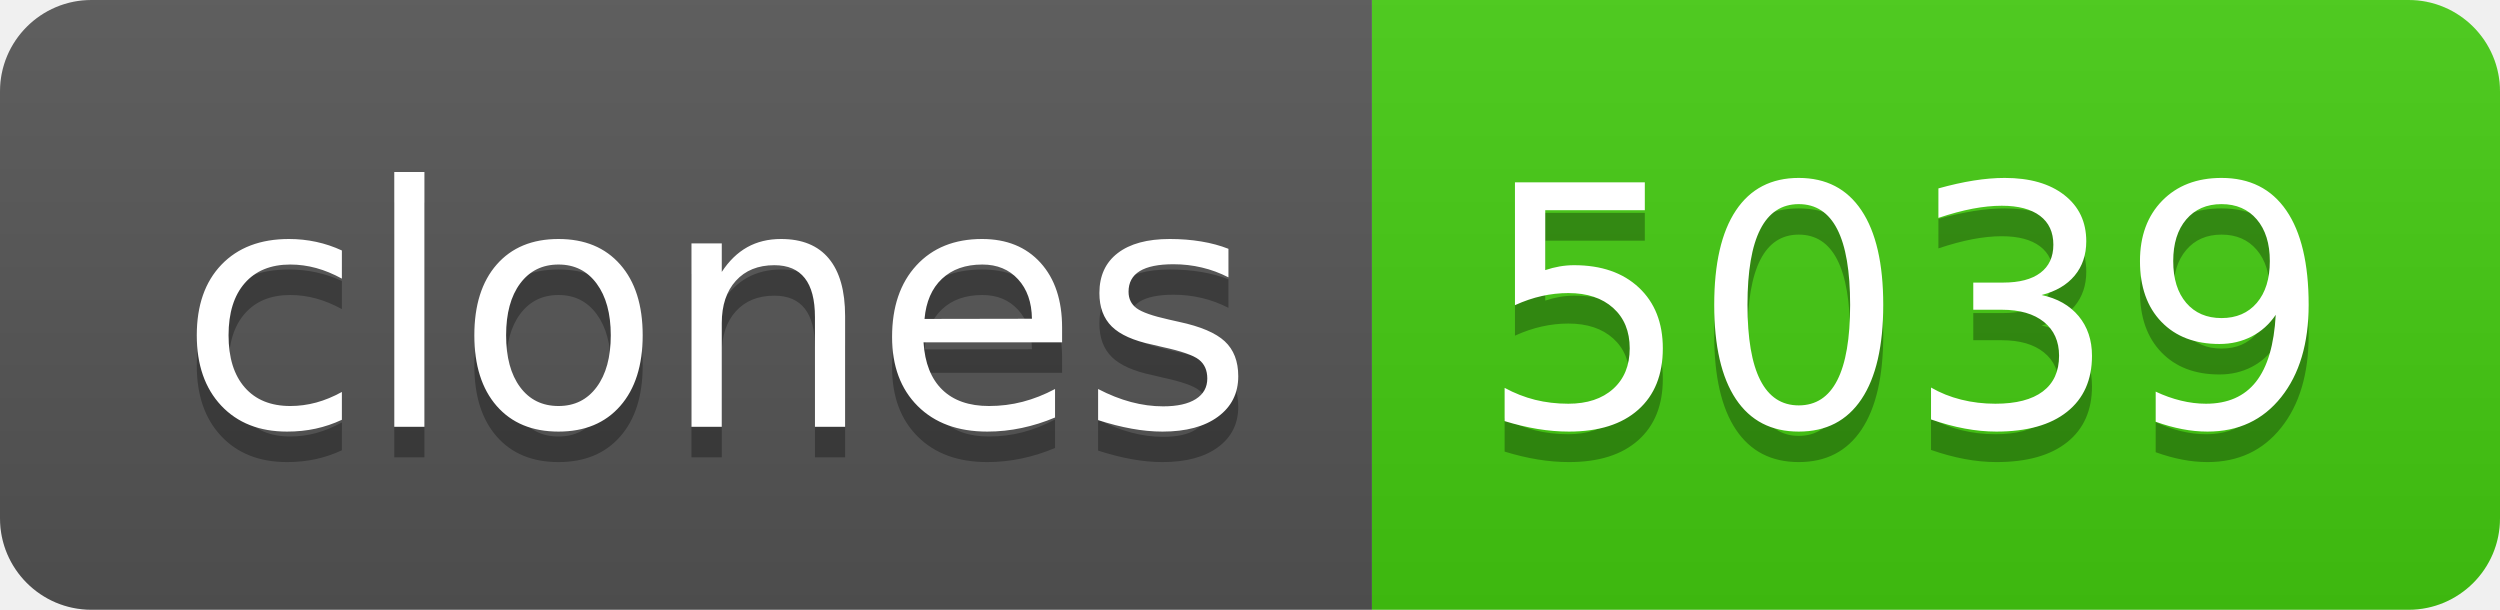
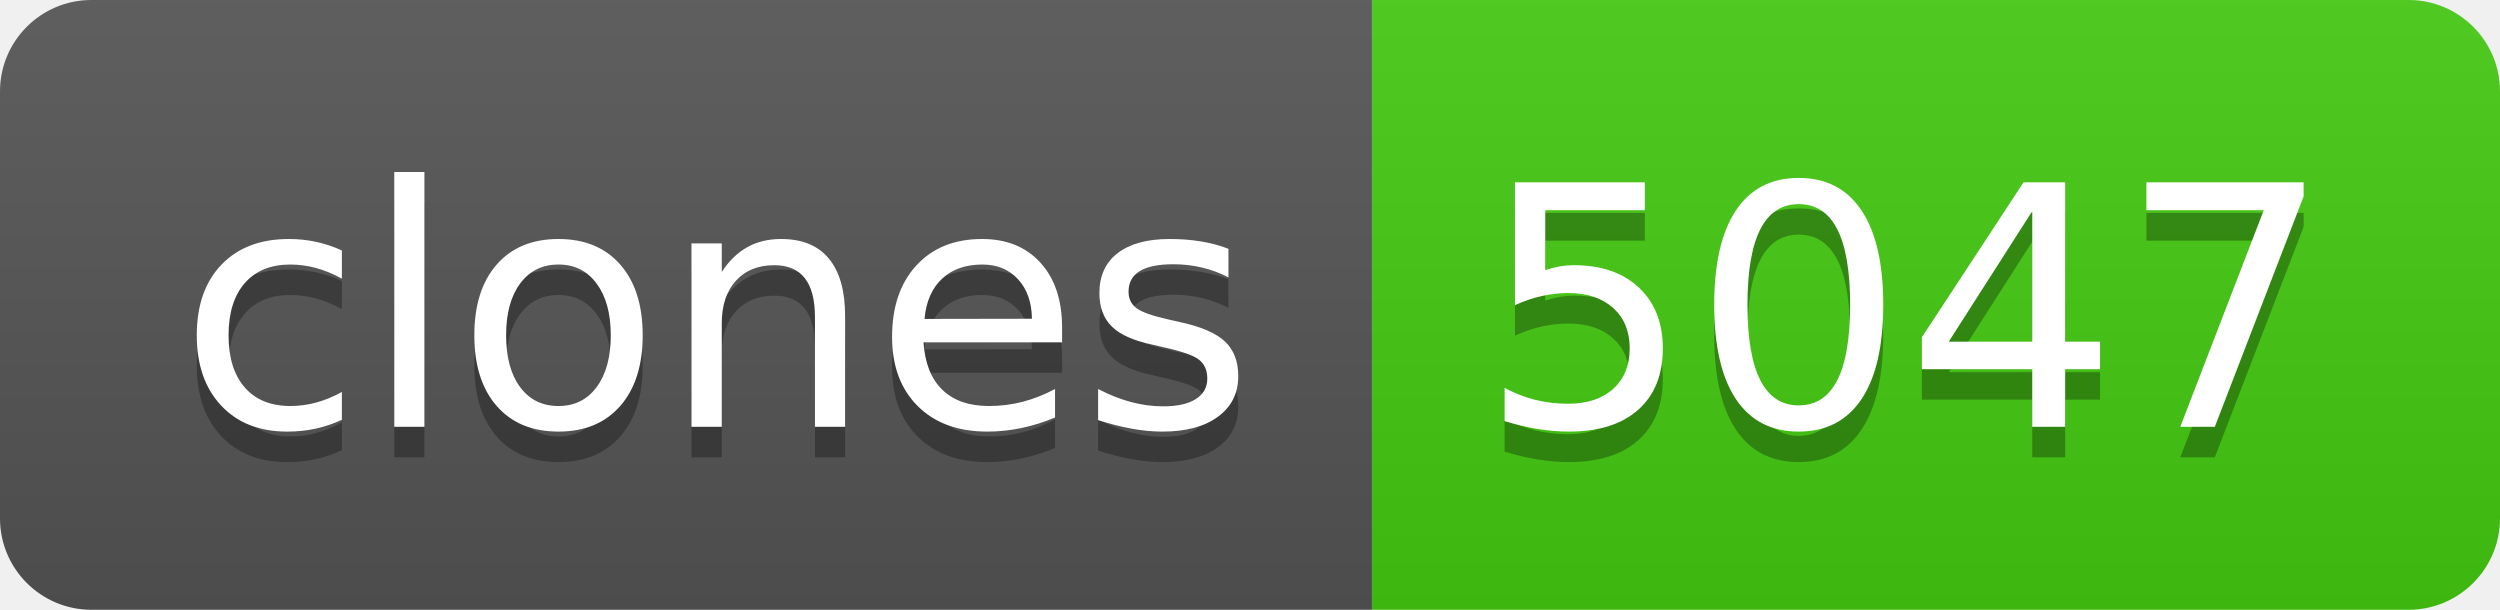
- <svg xmlns="http://www.w3.org/2000/svg" width="82" height="20" role="img" aria-label="clones: 5039">
+ <svg xmlns="http://www.w3.org/2000/svg" width="82" height="20" role="img" aria-label="clones: 5047">
  <linearGradient id="s" x2="0" y2="100%">
    <stop offset="0" stop-color="#bbb" stop-opacity=".1" />
    <stop offset="1" stop-opacity=".1" />
  </linearGradient>
  <clipPath id="r">
    <rect width="82" height="20" rx="3" fill="#fff" />
  </clipPath>
  <g clip-path="url(#r)">
    <rect width="45" height="20" fill="#555" />
    <rect x="45" width="37" height="20" fill="#4c1" />
    <rect width="82" height="20" fill="url(#s)" />
  </g>
  <g fill="#fff" text-anchor="middle" font-family="Verdana,Geneva,DejaVu Sans,sans-serif" text-rendering="geometricPrecision" font-size="110">
    <text aria-hidden="true" x="235" y="150" fill="#010101" fill-opacity=".3" transform="scale(.1)" textLength="350">clones</text>
    <text x="235" y="140" transform="scale(.1)" fill="#fff" textLength="350">clones</text>
-     <text aria-hidden="true" x="625" y="150" fill="#010101" fill-opacity=".3" transform="scale(.1)" textLength="270">5039</text>
-     <text x="625" y="140" transform="scale(.1)" fill="#fff" textLength="270">5039</text>
+     <text aria-hidden="true" x="625" y="150" fill="#010101" fill-opacity=".3" transform="scale(.1)" textLength="270">5047</text>
+     <text x="625" y="140" transform="scale(.1)" fill="#fff" textLength="270">5047</text>
  </g>
</svg>
